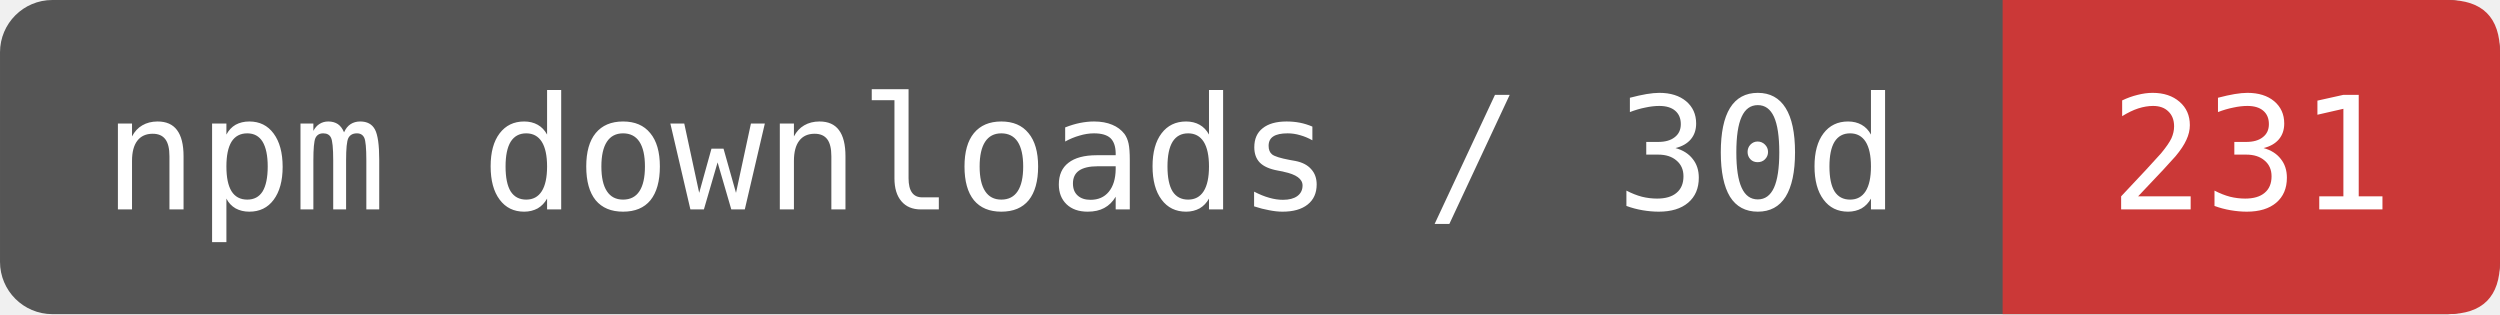
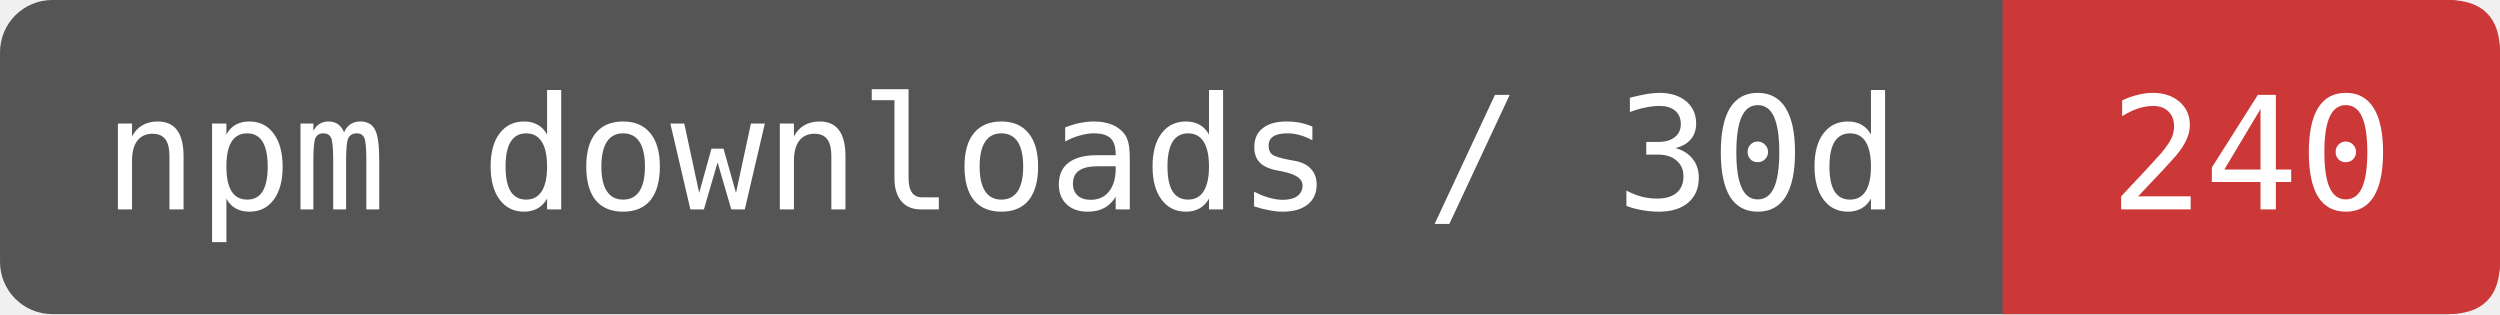
- <svg xmlns="http://www.w3.org/2000/svg" width="159.167" height="20" viewBox="0 0 191 24" role="img" aria-label="npm downloads / 30d: 231">
+ <svg xmlns="http://www.w3.org/2000/svg" width="159.167" height="20" viewBox="0 0 191 24" role="img" aria-label="npm downloads / 30d: 240">
  <rect width="191" height="24" rx="4" fill="#555" />
  <path d="M153 0H187Q191 0 191 4V20Q191 24 187 24H153Z" fill="#CB3837" />
  <g fill="#fff" font-family="DejaVu Sans Mono,monospace" font-size="12" text-anchor="middle">
    <text x="76.5" y="16">npm downloads / 30d</text>
-     <text x="172" y="16">231</text>
+     <text x="172" y="16">240</text>
  </g>
</svg>
